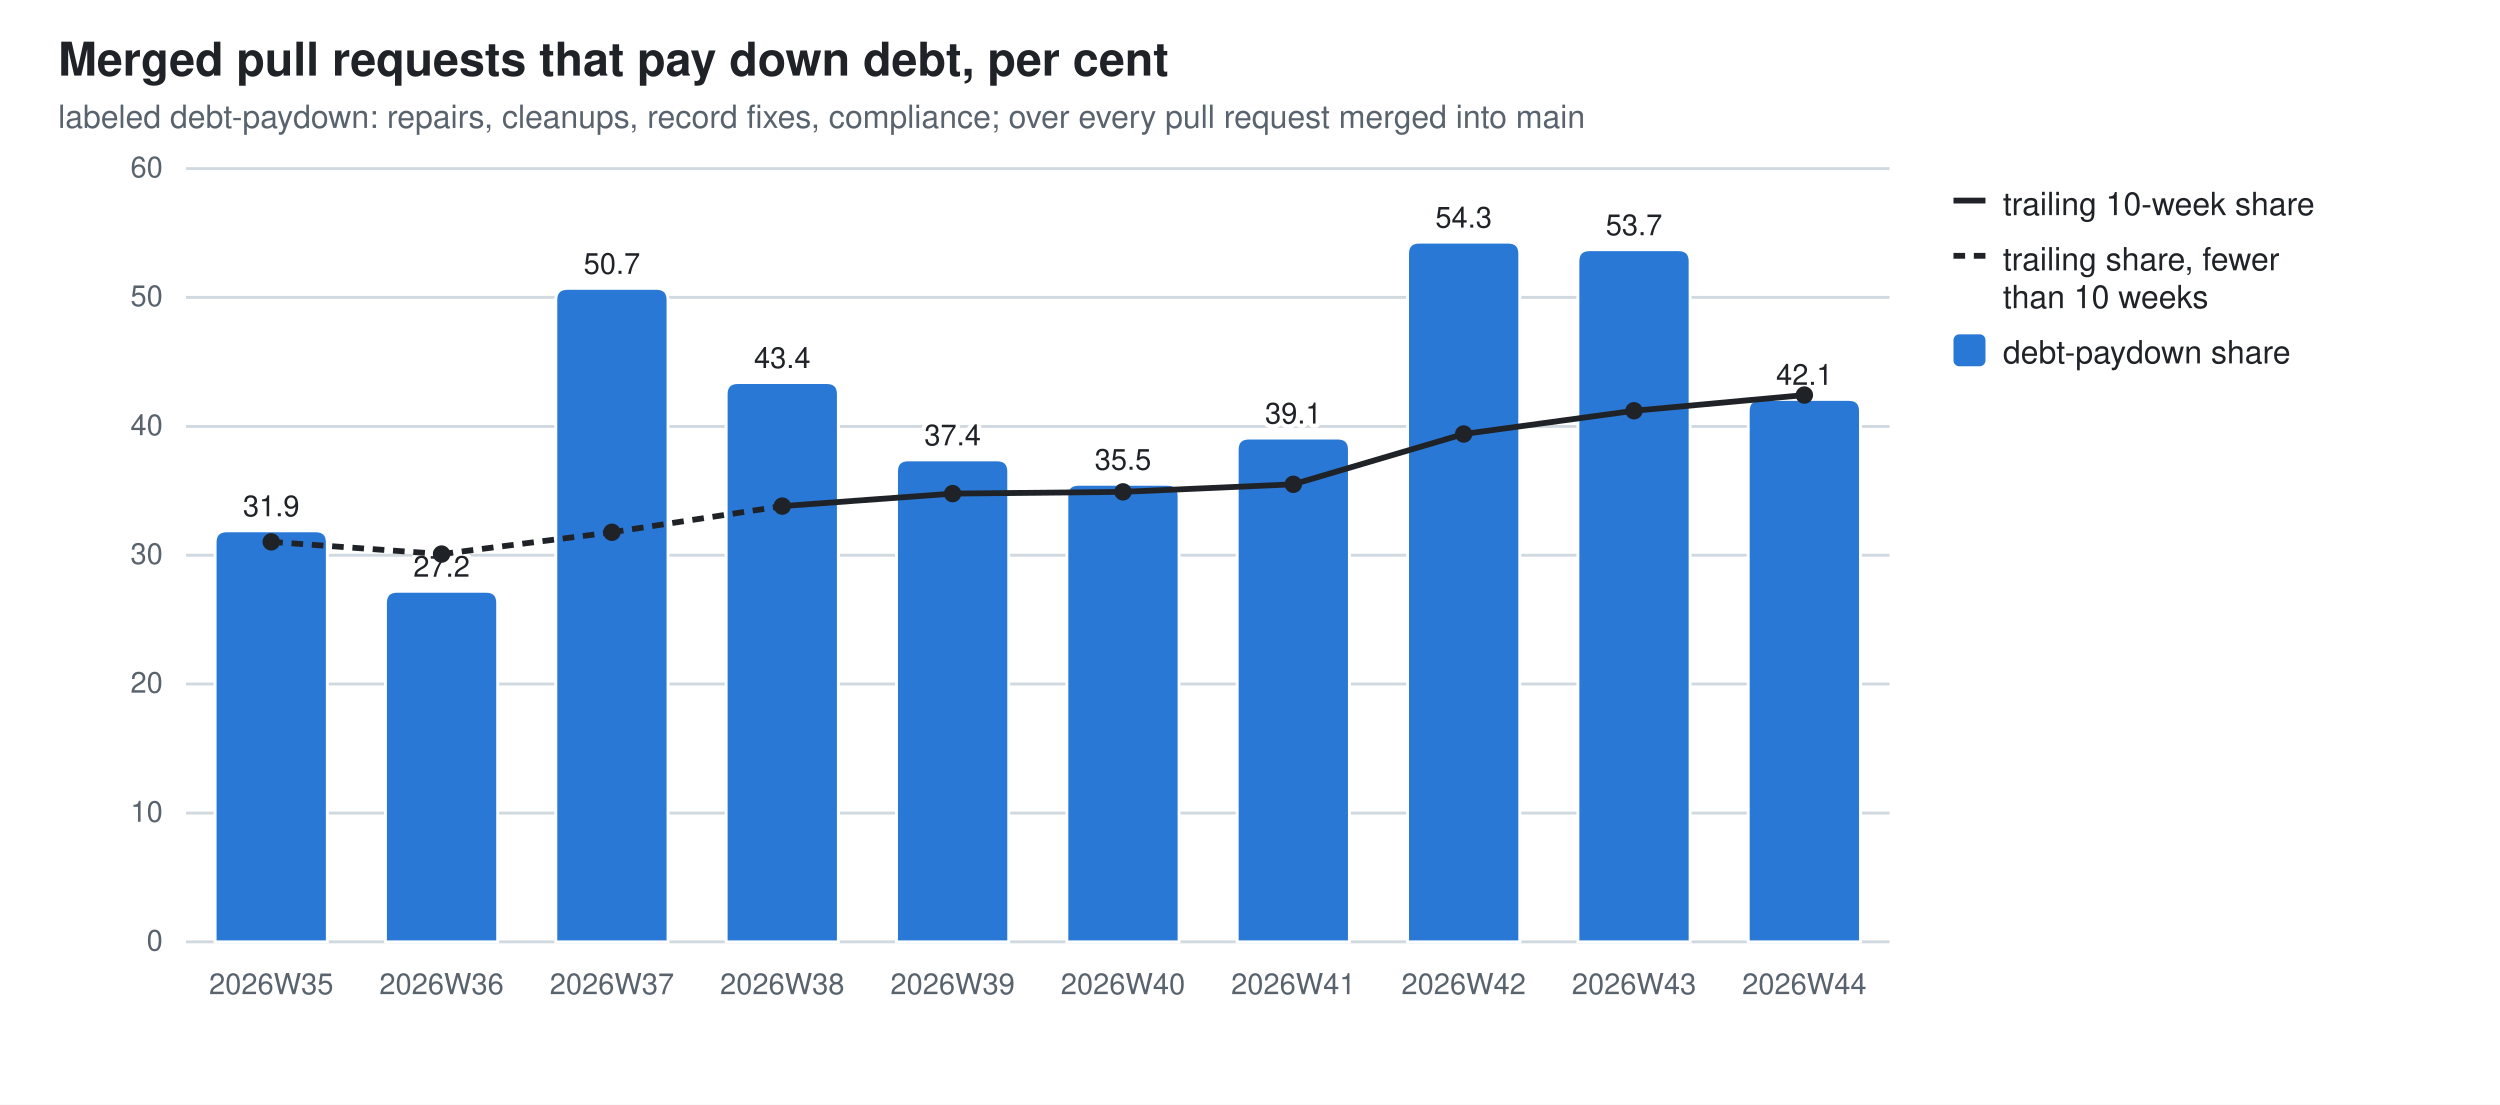
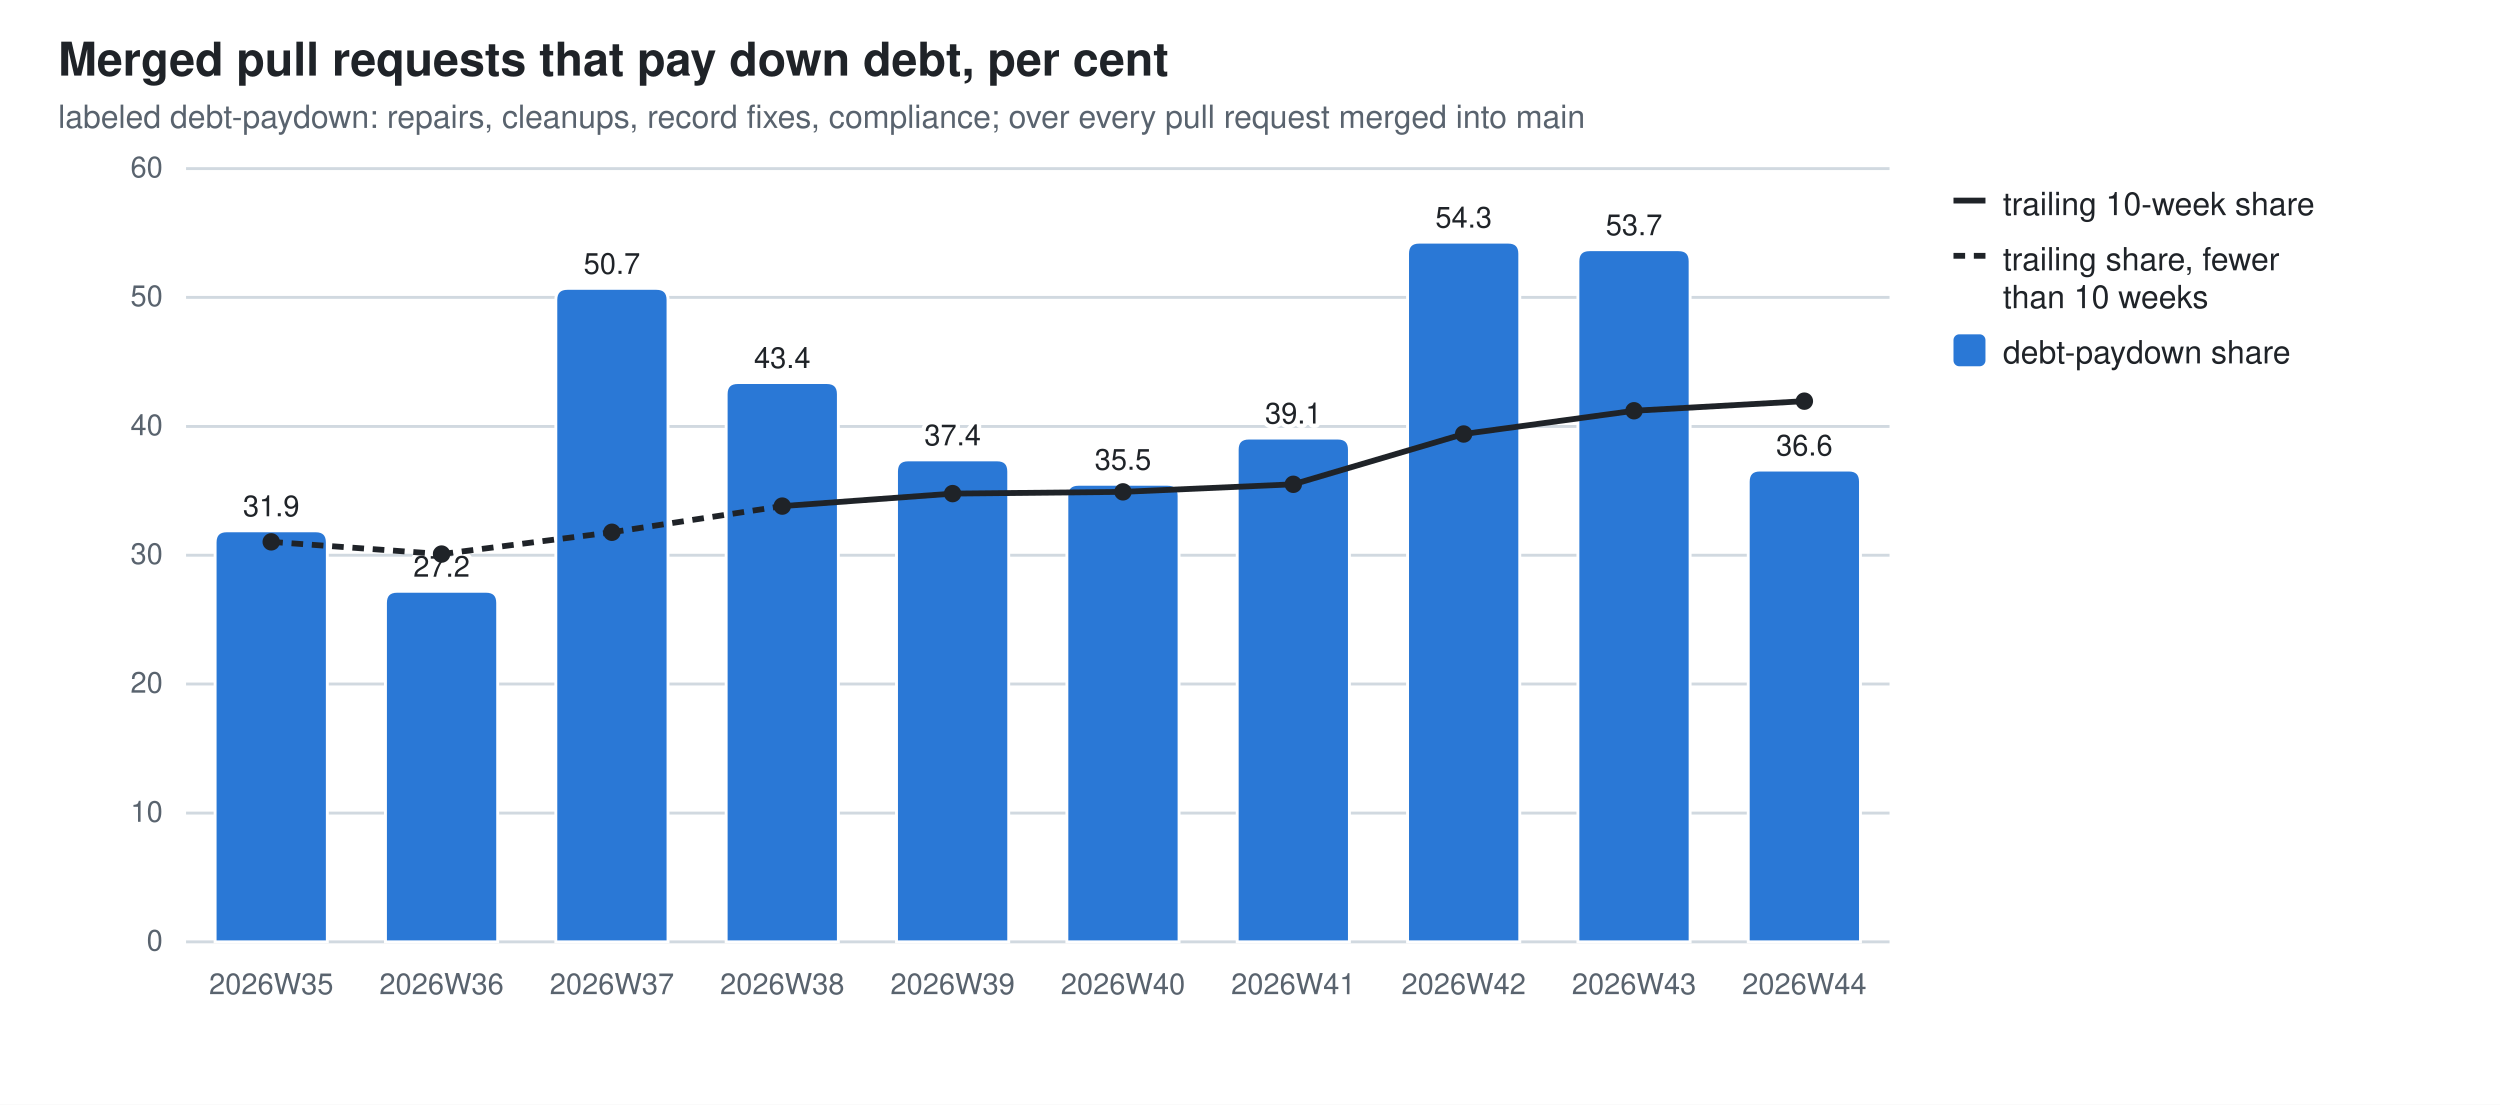
<svg xmlns="http://www.w3.org/2000/svg" width="860" height="380" viewBox="0 0 860 380" role="img" aria-label="Merged pull requests that pay down debt, per cent">
  <style>
  .bg{fill:#ffffff} .fg{fill:#1f2328} .mut{fill:#59636e} .grid{stroke:#d1d9e0}
  .seg{stroke:#ffffff;stroke-width:1} .tr{stroke:#1f2328;fill:none} .trd{fill:#1f2328}
  .val{paint-order:stroke;stroke:#ffffff;stroke-width:3px;stroke-linejoin:round}
  .s0{fill:#2a78d6}
  @media (prefers-color-scheme: dark){
    .bg{fill:#0d1117} .fg{fill:#e6edf3} .mut{fill:#9198a1} .grid{stroke:#30363d}
    .seg{stroke:#0d1117} .val{stroke:#0d1117} .tr{stroke:#e6edf3} .trd{fill:#e6edf3} .s0{fill:#3987e5}}
  text{font-family:-apple-system,BlinkMacSystemFont,"Segoe UI",Helvetica,Arial,sans-serif}
</style>
  <rect class="bg" width="860" height="380" />
  <text class="fg" x="20" y="26" font-size="16" font-weight="600">Merged pull requests that pay down debt, per cent</text>
  <text class="mut" x="20" y="44" font-size="11">labeled debt-paydown: repairs, cleanups, record fixes, compliance; over every pull request merged into main</text>
  <line class="grid" x1="64" y1="324.0" x2="650.0" y2="324.0" stroke-width="1" />
  <text class="mut" x="56" y="327.0" font-size="10" text-anchor="end">0</text>
  <line class="grid" x1="64" y1="279.7" x2="650.0" y2="279.7" stroke-width="1" />
  <text class="mut" x="56" y="282.7" font-size="10" text-anchor="end">10</text>
  <line class="grid" x1="64" y1="235.3" x2="650.0" y2="235.3" stroke-width="1" />
  <text class="mut" x="56" y="238.3" font-size="10" text-anchor="end">20</text>
  <line class="grid" x1="64" y1="191.0" x2="650.0" y2="191.0" stroke-width="1" />
  <text class="mut" x="56" y="194.0" font-size="10" text-anchor="end">30</text>
  <line class="grid" x1="64" y1="146.7" x2="650.0" y2="146.7" stroke-width="1" />
  <text class="mut" x="56" y="149.7" font-size="10" text-anchor="end">40</text>
  <line class="grid" x1="64" y1="102.3" x2="650.0" y2="102.3" stroke-width="1" />
  <text class="mut" x="56" y="105.3" font-size="10" text-anchor="end">50</text>
  <line class="grid" x1="64" y1="58.0" x2="650.0" y2="58.0" stroke-width="1" />
  <text class="mut" x="56" y="61.0" font-size="10" text-anchor="end">60</text>
  <path class="seg s0" d="M74.0,324.0 V186.6 Q74.0,182.6 78.0,182.6 H108.6 Q112.6,182.6 112.6,186.6 V324.0 Z" />
  <text class="mut" x="93.3" y="342" font-size="10" text-anchor="middle">2026W35</text>
  <text class="fg val" x="93.3" y="177.6" font-size="10" text-anchor="middle">31.9</text>
  <path class="seg s0" d="M132.6,324.0 V207.4 Q132.6,203.4 136.6,203.4 H167.2 Q171.2,203.4 171.2,207.4 V324.0 Z" />
  <text class="mut" x="151.9" y="342" font-size="10" text-anchor="middle">2026W36</text>
  <text class="fg val" x="151.9" y="198.4" font-size="10" text-anchor="middle">27.2</text>
  <path class="seg s0" d="M191.2,324.0 V103.2 Q191.2,99.2 195.2,99.2 H225.8 Q229.8,99.2 229.8,103.2 V324.0 Z" />
  <text class="mut" x="210.5" y="342" font-size="10" text-anchor="middle">2026W37</text>
  <text class="fg val" x="210.5" y="94.2" font-size="10" text-anchor="middle">50.7</text>
  <path class="seg s0" d="M249.8,324.0 V135.6 Q249.8,131.6 253.8,131.6 H284.4 Q288.4,131.6 288.4,135.6 V324.0 Z" />
  <text class="mut" x="269.1" y="342" font-size="10" text-anchor="middle">2026W38</text>
  <text class="fg val" x="269.1" y="126.6" font-size="10" text-anchor="middle">43.4</text>
  <path class="seg s0" d="M308.4,324.0 V162.2 Q308.4,158.2 312.4,158.2 H343.0 Q347.0,158.2 347.0,162.2 V324.0 Z" />
  <text class="mut" x="327.7" y="342" font-size="10" text-anchor="middle">2026W39</text>
  <text class="fg val" x="327.7" y="153.2" font-size="10" text-anchor="middle">37.4</text>
  <path class="seg s0" d="M367.0,324.0 V170.6 Q367.0,166.6 371.0,166.6 H401.6 Q405.6,166.6 405.6,170.6 V324.0 Z" />
  <text class="mut" x="386.3" y="342" font-size="10" text-anchor="middle">2026W40</text>
  <text class="fg val" x="386.3" y="161.6" font-size="10" text-anchor="middle">35.5</text>
  <path class="seg s0" d="M425.6,324.0 V154.7 Q425.6,150.7 429.6,150.7 H460.2 Q464.2,150.7 464.2,154.7 V324.0 Z" />
  <text class="mut" x="444.9" y="342" font-size="10" text-anchor="middle">2026W41</text>
  <text class="fg val" x="444.9" y="145.7" font-size="10" text-anchor="middle">39.1</text>
  <path class="seg s0" d="M484.2,324.0 V87.3 Q484.2,83.3 488.2,83.3 H518.8 Q522.8,83.3 522.8,87.3 V324.0 Z" />
  <text class="mut" x="503.5" y="342" font-size="10" text-anchor="middle">2026W42</text>
  <text class="fg val" x="503.5" y="78.3" font-size="10" text-anchor="middle">54.3</text>
  <path class="seg s0" d="M542.8,324.0 V89.9 Q542.8,85.9 546.8,85.9 H577.4 Q581.4,85.9 581.4,89.9 V324.0 Z" />
  <text class="mut" x="562.1" y="342" font-size="10" text-anchor="middle">2026W43</text>
  <text class="fg val" x="562.1" y="80.9" font-size="10" text-anchor="middle">53.7</text>
-   <path class="seg s0" d="M601.4,324.0 V141.4 Q601.4,137.4 605.4,137.4 H636.0 Q640.0,137.4 640.0,141.4 V324.0 Z" />
+   <path class="seg s0" d="M601.4,324.0 V165.7 Q601.4,161.7 605.4,161.7 H636.0 Q640.0,161.7 640.0,165.7 V324.0 Z" />
  <text class="mut" x="620.7" y="342" font-size="10" text-anchor="middle">2026W44</text>
-   <text class="fg val" x="620.7" y="132.4" font-size="10" text-anchor="middle">42.1</text>
+   <text class="fg val" x="620.7" y="156.7" font-size="10" text-anchor="middle">36.6</text>
  <line class="tr" x1="93.3" y1="186.4" x2="151.9" y2="190.6" stroke-width="2" stroke-dasharray="4 3" />
  <line class="tr" x1="151.9" y1="190.6" x2="210.5" y2="183.1" stroke-width="2" stroke-dasharray="4 3" />
  <line class="tr" x1="210.5" y1="183.1" x2="269.1" y2="174.1" stroke-width="2" stroke-dasharray="4 3" />
  <line class="tr" x1="269.1" y1="174.1" x2="327.7" y2="169.8" stroke-width="2" />
  <line class="tr" x1="327.7" y1="169.8" x2="386.3" y2="169.2" stroke-width="2" />
  <line class="tr" x1="386.3" y1="169.2" x2="444.9" y2="166.6" stroke-width="2" />
  <line class="tr" x1="444.9" y1="166.6" x2="503.5" y2="149.3" stroke-width="2" />
  <line class="tr" x1="503.5" y1="149.3" x2="562.1" y2="141.3" stroke-width="2" />
-   <line class="tr" x1="562.1" y1="141.3" x2="620.7" y2="135.9" stroke-width="2" />
+   <line class="tr" x1="562.1" y1="141.3" x2="620.7" y2="138.0" stroke-width="2" />
  <circle class="trd" cx="93.3" cy="186.4" r="3" />
  <circle class="trd" cx="151.9" cy="190.6" r="3" />
  <circle class="trd" cx="210.5" cy="183.1" r="3" />
  <circle class="trd" cx="269.1" cy="174.1" r="3" />
  <circle class="trd" cx="327.7" cy="169.8" r="3" />
  <circle class="trd" cx="386.3" cy="169.2" r="3" />
  <circle class="trd" cx="444.9" cy="166.6" r="3" />
  <circle class="trd" cx="503.5" cy="149.3" r="3" />
  <circle class="trd" cx="562.1" cy="141.3" r="3" />
-   <circle class="trd" cx="620.7" cy="135.9" r="3" />
+   <circle class="trd" cx="620.7" cy="138.0" r="3" />
  <line class="tr" x1="672" y1="69" x2="683" y2="69" stroke-width="2" />
  <text class="fg" y="74" font-size="11">
    <tspan x="689" dy="0">trailing 10-week share</tspan>
  </text>
  <line class="tr" x1="672" y1="88" x2="683" y2="88" stroke-width="2" stroke-dasharray="4 3" />
  <text class="fg" y="93" font-size="11">
    <tspan x="689" dy="0">trailing share, fewer</tspan>
    <tspan x="689" dy="13">than 10 weeks</tspan>
  </text>
  <rect class="s0" x="672" y="115" width="11" height="11" rx="2" />
  <text class="fg" y="125" font-size="11">
    <tspan x="689" dy="0">debt-paydown share</tspan>
  </text>
</svg>
